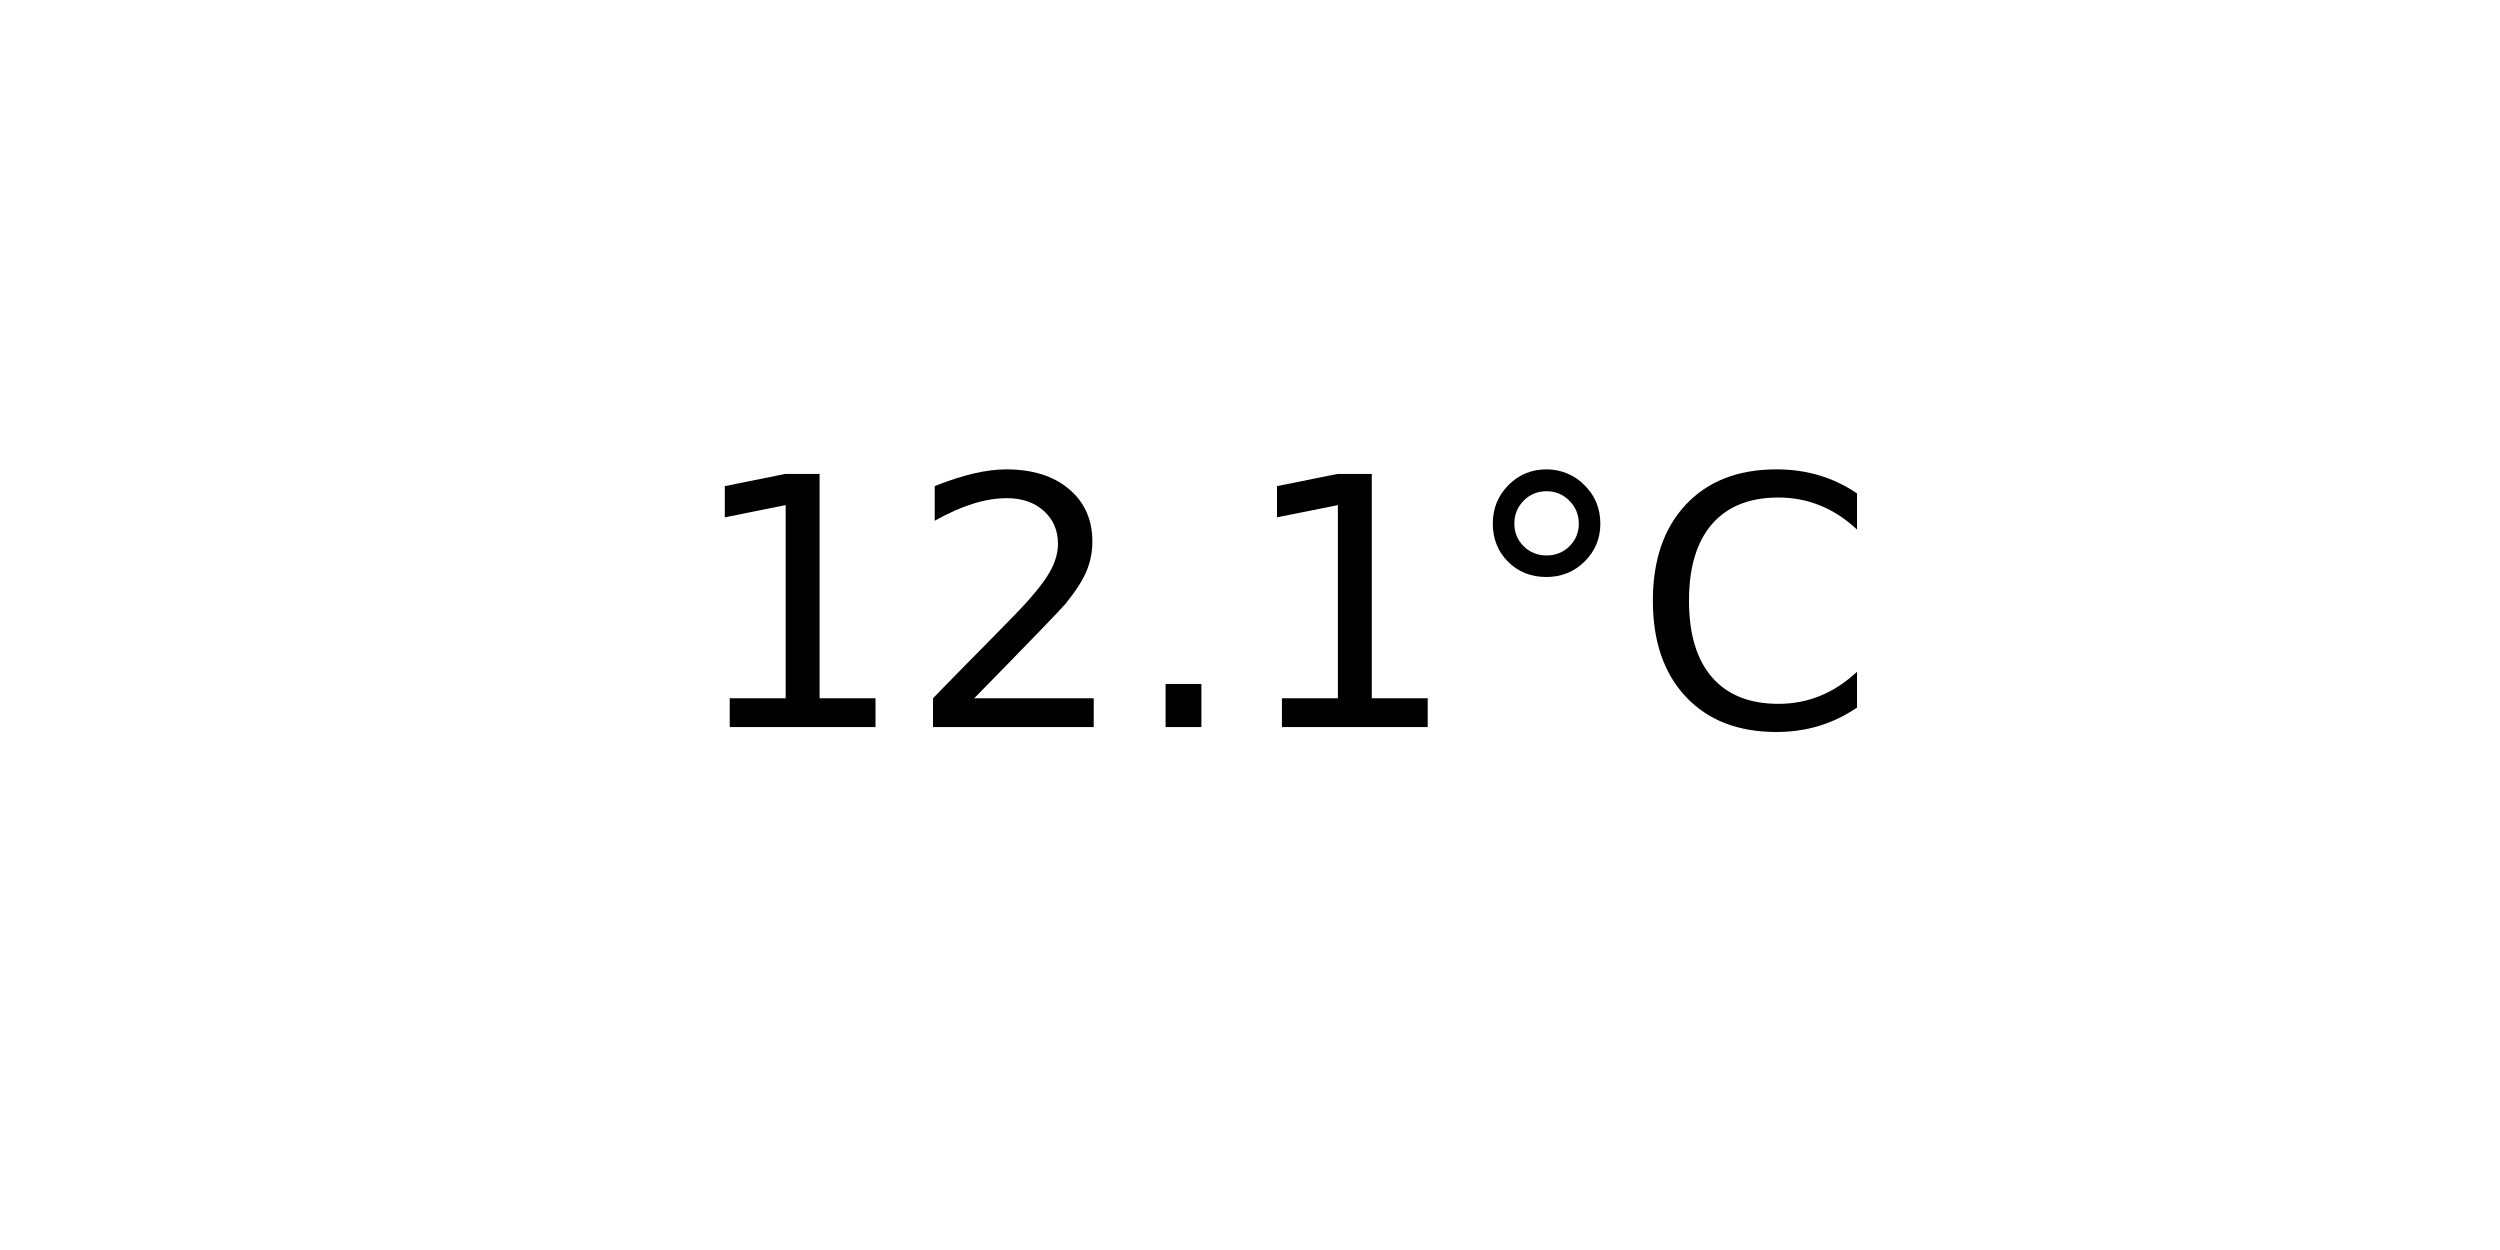
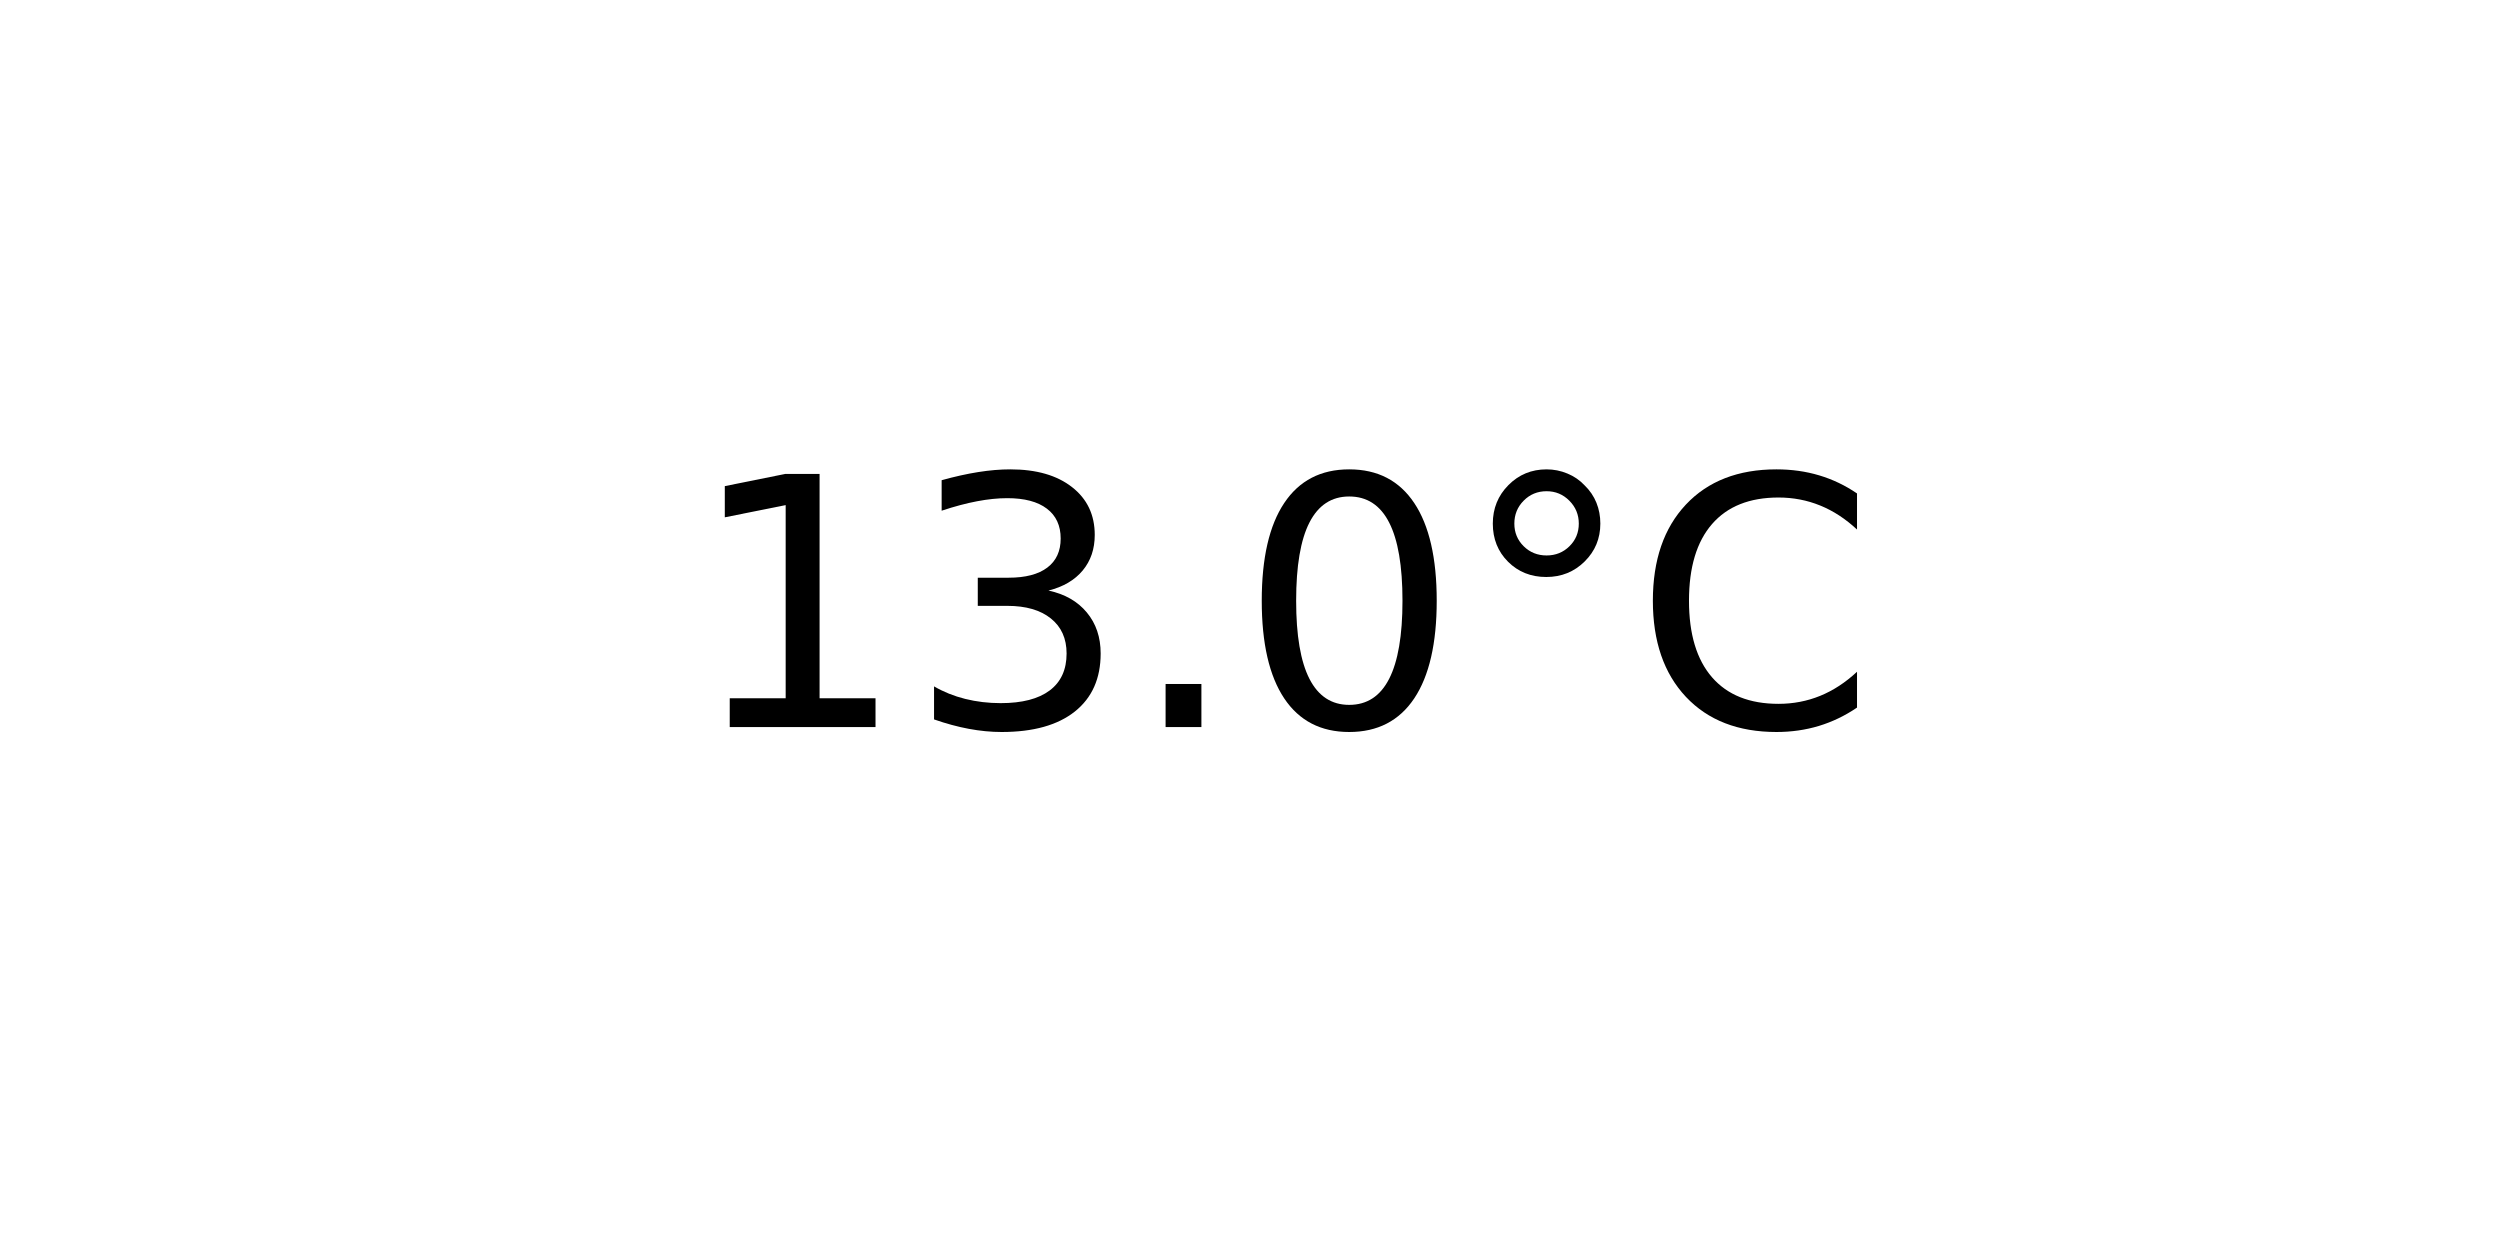
<svg xmlns="http://www.w3.org/2000/svg" xmlns:xlink="http://www.w3.org/1999/xlink" width="72pt" height="36pt" viewBox="0 0 72 36" version="1.1">
  <defs>
    <style type="text/css">*{stroke-linejoin: round; stroke-linecap: butt}</style>
  </defs>
  <g id="figure_1">
    <g id="axes_1">
      <g id="text_1">
        <g transform="translate(19.77578 20.93937) scale(0.1 -0.1)">
          <defs>
            <path id="DejaVuSans-31" d="M 794 531  L 1825 531  L 1825 4091  L 703 3866  L 703 4441  L 1819 4666  L 2450 4666  L 2450 531  L 3481 531  L 3481 0  L 794 0  L 794 531  z " transform="scale(0.015625)" />
-             <path id="DejaVuSans-32" d="M 1228 531  L 3431 531  L 3431 0  L 469 0  L 469 531  Q 828 903 1448 1529  Q 2069 2156 2228 2338  Q 2531 2678 2651 2914  Q 2772 3150 2772 3378  Q 2772 3750 2511 3984  Q 2250 4219 1831 4219  Q 1534 4219 1204 4116  Q 875 4013 500 3803  L 500 4441  Q 881 4594 1212 4672  Q 1544 4750 1819 4750  Q 2544 4750 2975 4387  Q 3406 4025 3406 3419  Q 3406 3131 3298 2873  Q 3191 2616 2906 2266  Q 2828 2175 2409 1742  Q 1991 1309 1228 531  z " transform="scale(0.015625)" />
+             <path id="DejaVuSans-33" d="M 2597 2516  Q 3050 2419 3304 2112  Q 3559 1806 3559 1356  Q 3559 666 3084 287  Q 2609 -91 1734 -91  Q 1441 -91 1130 -33  Q 819 25 488 141  L 488 750  Q 750 597 1062 519  Q 1375 441 1716 441  Q 2309 441 2620 675  Q 2931 909 2931 1356  Q 2931 1769 2642 2001  Q 2353 2234 1838 2234  L 1294 2234  L 1294 2753  L 1863 2753  Q 2328 2753 2575 2939  Q 2822 3125 2822 3475  Q 2822 3834 2567 4026  Q 2313 4219 1838 4219  Q 1578 4219 1281 4162  Q 984 4106 628 3988  L 628 4550  Q 988 4650 1302 4700  Q 1616 4750 1894 4750  Q 2613 4750 3031 4423  Q 3450 4097 3450 3541  Q 3450 3153 3228 2886  Q 3006 2619 2597 2516  z " transform="scale(0.015625)" />
            <path id="DejaVuSans-2e" d="M 684 794  L 1344 794  L 1344 0  L 684 0  L 684 794  z " transform="scale(0.015625)" />
+             <path id="DejaVuSans-30" d="M 2034 4250  Q 1547 4250 1301 3770  Q 1056 3291 1056 2328  Q 1056 1369 1301 889  Q 1547 409 2034 409  Q 2525 409 2770 889  Q 3016 1369 3016 2328  Q 3016 3291 2770 3770  Q 2525 4250 2034 4250  z M 2034 4750  Q 2819 4750 3233 4129  Q 3647 3509 3647 2328  Q 3647 1150 3233 529  Q 2819 -91 2034 -91  Q 1250 -91 836 529  Q 422 1150 422 2328  Q 422 3509 836 4129  Q 1250 4750 2034 4750  z " transform="scale(0.015625)" />
            <path id="DejaVuSans-b0" d="M 1600 4347  Q 1350 4347 1178 4173  Q 1006 4000 1006 3750  Q 1006 3503 1178 3333  Q 1350 3163 1600 3163  Q 1850 3163 2022 3333  Q 2194 3503 2194 3750  Q 2194 3997 2020 4172  Q 1847 4347 1600 4347  z M 1600 4750  Q 1800 4750 1984 4673  Q 2169 4597 2303 4453  Q 2447 4313 2519 4134  Q 2591 3956 2591 3750  Q 2591 3338 2302 3052  Q 2013 2766 1594 2766  Q 1172 2766 890 3047  Q 609 3328 609 3750  Q 609 4169 896 4459  Q 1184 4750 1600 4750  z " transform="scale(0.015625)" />
            <path id="DejaVuSans-43" d="M 4122 4306  L 4122 3641  Q 3803 3938 3442 4084  Q 3081 4231 2675 4231  Q 1875 4231 1450 3742  Q 1025 3253 1025 2328  Q 1025 1406 1450 917  Q 1875 428 2675 428  Q 3081 428 3442 575  Q 3803 722 4122 1019  L 4122 359  Q 3791 134 3420 21  Q 3050 -91 2638 -91  Q 1578 -91 968 557  Q 359 1206 359 2328  Q 359 3453 968 4101  Q 1578 4750 2638 4750  Q 3056 4750 3426 4639  Q 3797 4528 4122 4306  z " transform="scale(0.015625)" />
          </defs>
          <use xlink:href="#DejaVuSans-31" />
-           <use xlink:href="#DejaVuSans-32" x="63.623" />
+           <use xlink:href="#DejaVuSans-33" x="63.623" />
          <use xlink:href="#DejaVuSans-2e" x="127.246" />
-           <use xlink:href="#DejaVuSans-31" x="159.033" />
+           <use xlink:href="#DejaVuSans-30" x="159.033" />
          <use xlink:href="#DejaVuSans-b0" x="222.656" />
          <use xlink:href="#DejaVuSans-43" x="272.656" />
        </g>
      </g>
    </g>
  </g>
</svg>
